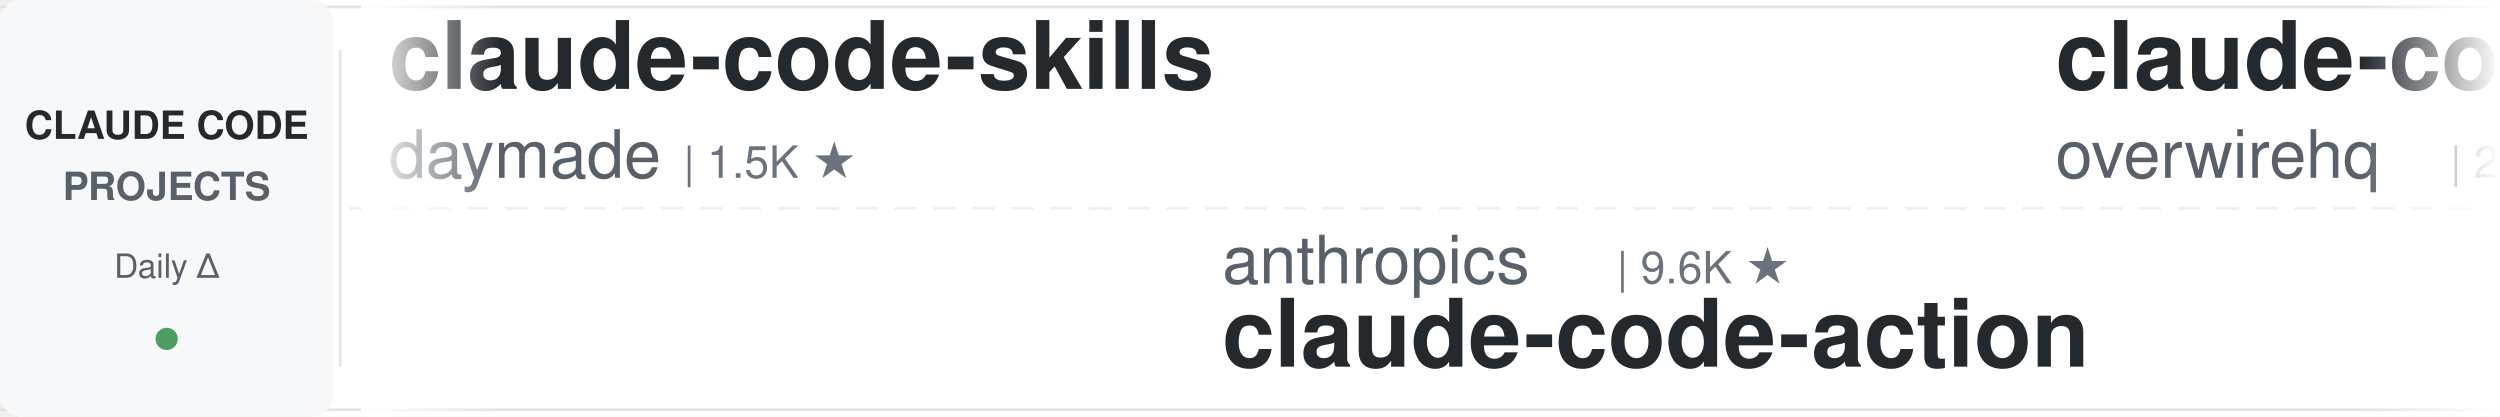
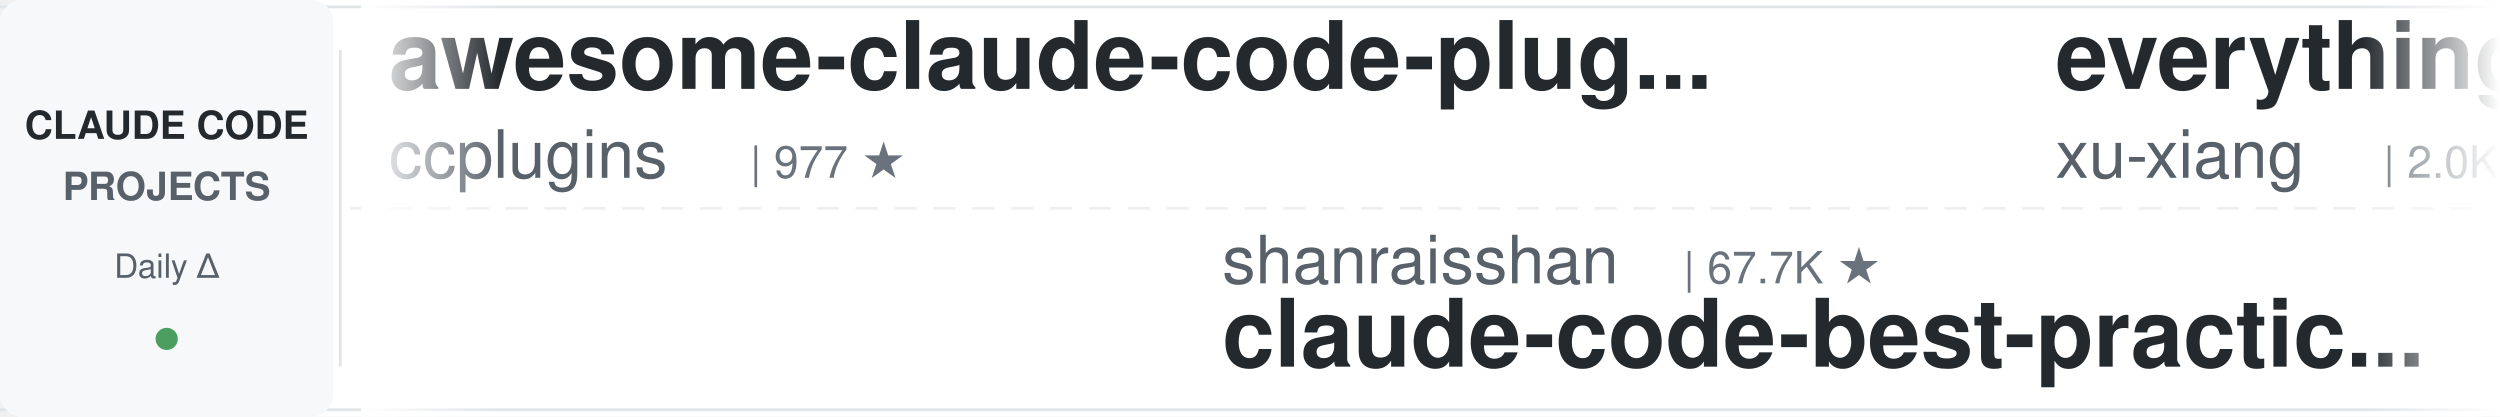
<svg xmlns="http://www.w3.org/2000/svg" width="900" height="150">
  <defs>
    <linearGradient id="leftFade" x1="0%" y1="0%" x2="100%" y2="0%">
      <stop offset="0%" style="stop-color:#ffffff;stop-opacity:1" />
      <stop offset="100%" style="stop-color:#ffffff;stop-opacity:0" />
    </linearGradient>
    <linearGradient id="rightFade" x1="0%" y1="0%" x2="100%" y2="0%">
      <stop offset="0%" style="stop-color:#ffffff;stop-opacity:0" />
      <stop offset="100%" style="stop-color:#ffffff;stop-opacity:1" />
    </linearGradient>
  </defs>
  <rect width="900" height="150" fill="#ffffff" rx="8" />
  <rect x="0" y="2" width="900" height="1" fill="#e1e4e8" />
  <rect x="0" y="147" width="900" height="1" fill="#e1e4e8" />
  <line x1="0" y1="75" x2="900" y2="75" stroke="#e1e4e8" stroke-width="1" stroke-dasharray="8 6" opacity="0.6" />
  <rect x="0" y="0" width="120" height="150" fill="#f6f8fa" rx="8" />
  <text x="60" y="50" font-family="-apple-system, BlinkMacSystemFont, 'Segoe UI', Helvetica, Arial, sans-serif" font-size="14" font-weight="600" fill="#24292e" text-anchor="middle">CLAUDE CODE</text>
  <text x="60" y="72" font-family="-apple-system, BlinkMacSystemFont, 'Segoe UI', Helvetica, Arial, sans-serif" font-size="14" font-weight="600" fill="#586069" text-anchor="middle">PROJECTS</text>
  <text x="60" y="100" font-family="-apple-system, BlinkMacSystemFont, 'Segoe UI', Helvetica, Arial, sans-serif" font-size="12" font-weight="500" fill="#586069" text-anchor="middle">Daily Δ</text>
  <circle cx="60" cy="122" r="4" fill="#22863a" opacity="0.8" />
  <rect x="122" y="18" width="1" height="114" fill="#e1e4e8" />
  <clipPath id="tickerClip">
    <rect x="130" y="0" width="770" height="150" />
  </clipPath>
  <g clip-path="url(#tickerClip)">
    <g id="tickerItems">
      <animateTransform attributeName="transform" attributeType="XML" type="translate" from="0 0" to="-3000 0" dur="54s" repeatCount="indefinite" />
      <g transform="translate(0, 0)">
-         <text x="140" y="32" font-family="-apple-system, BlinkMacSystemFont, 'Segoe UI', Helvetica, Arial, sans-serif" font-size="34" font-weight="600" fill="#24292e">claude-code-skills</text>
-         <text x="140" y="64" font-family="-apple-system, BlinkMacSystemFont, 'Segoe UI', Helvetica, Arial, sans-serif" font-size="24" font-weight="400" fill="#586069">daymade</text>
-         <text x="246" y="64" font-family="-apple-system, BlinkMacSystemFont, 'Segoe UI', Helvetica, Arial, sans-serif" font-size="16" font-weight="500" fill="#6a737d">| 1.5K ★</text>
+         <text x="140" y="32" font-family="-apple-system, BlinkMacSystemFont, 'Segoe UI', Helvetica, Arial, sans-serif" font-size="34" font-weight="600" fill="#24292e">awesome-claude-code-plug...</text>
+         <text x="140" y="64" font-family="-apple-system, BlinkMacSystemFont, 'Segoe UI', Helvetica, Arial, sans-serif" font-size="24" font-weight="400" fill="#586069">ccplugins</text>
+         <text x="270" y="64" font-family="-apple-system, BlinkMacSystemFont, 'Segoe UI', Helvetica, Arial, sans-serif" font-size="16" font-weight="500" fill="#6a737d">| 977 ★</text>
      </g>
      <g transform="translate(300, 0)">
-         <text x="140" y="102" font-family="-apple-system, BlinkMacSystemFont, 'Segoe UI', Helvetica, Arial, sans-serif" font-size="24" font-weight="400" fill="#586069">anthropics</text>
-         <text x="282" y="102" font-family="-apple-system, BlinkMacSystemFont, 'Segoe UI', Helvetica, Arial, sans-serif" font-size="16" font-weight="500" fill="#6a737d">| 9.6K ★</text>
-         <text x="140" y="132" font-family="-apple-system, BlinkMacSystemFont, 'Segoe UI', Helvetica, Arial, sans-serif" font-size="34" font-weight="600" fill="#24292e">claude-code-action</text>
+         <text x="140" y="102" font-family="-apple-system, BlinkMacSystemFont, 'Segoe UI', Helvetica, Arial, sans-serif" font-size="24" font-weight="400" fill="#586069">shanraisshan</text>
+         <text x="306" y="102" font-family="-apple-system, BlinkMacSystemFont, 'Segoe UI', Helvetica, Arial, sans-serif" font-size="16" font-weight="500" fill="#6a737d">| 67.7K ★</text>
+         <text x="140" y="132" font-family="-apple-system, BlinkMacSystemFont, 'Segoe UI', Helvetica, Arial, sans-serif" font-size="34" font-weight="600" fill="#24292e">claude-code-best-practic...</text>
      </g>
      <g transform="translate(600, 0)">
-         <text x="140" y="32" font-family="-apple-system, BlinkMacSystemFont, 'Segoe UI', Helvetica, Arial, sans-serif" font-size="34" font-weight="600" fill="#24292e">claude-code-telegram</text>
-         <text x="140" y="64" font-family="-apple-system, BlinkMacSystemFont, 'Segoe UI', Helvetica, Arial, sans-serif" font-size="24" font-weight="400" fill="#586069">overwirehq</text>
-         <text x="282" y="64" font-family="-apple-system, BlinkMacSystemFont, 'Segoe UI', Helvetica, Arial, sans-serif" font-size="16" font-weight="500" fill="#6a737d">| 2.8K ★</text>
-       </g>
-       <g transform="translate(900, 0)">
-         <text x="140" y="102" font-family="-apple-system, BlinkMacSystemFont, 'Segoe UI', Helvetica, Arial, sans-serif" font-size="24" font-weight="400" fill="#586069">Windy3f3f3f3f</text>
-         <text x="318" y="102" font-family="-apple-system, BlinkMacSystemFont, 'Segoe UI', Helvetica, Arial, sans-serif" font-size="16" font-weight="500" fill="#6a737d">| 2.8K ★</text>
-         <text x="140" y="132" font-family="-apple-system, BlinkMacSystemFont, 'Segoe UI', Helvetica, Arial, sans-serif" font-size="34" font-weight="600" fill="#24292e">claude-code-from-scratch</text>
-       </g>
-       <g transform="translate(1200, 0)">
-         <text x="140" y="32" font-family="-apple-system, BlinkMacSystemFont, 'Segoe UI', Helvetica, Arial, sans-serif" font-size="34" font-weight="600" fill="#24292e">claude-code-engineering</text>
-         <text x="140" y="64" font-family="-apple-system, BlinkMacSystemFont, 'Segoe UI', Helvetica, Arial, sans-serif" font-size="24" font-weight="400" fill="#586069">huangjia2019</text>
-         <text x="306" y="64" font-family="-apple-system, BlinkMacSystemFont, 'Segoe UI', Helvetica, Arial, sans-serif" font-size="16" font-weight="500" fill="#6a737d">| 1.1K ★</text>
-       </g>
-       <g transform="translate(1500, 0)">
-         <text x="140" y="102" font-family="-apple-system, BlinkMacSystemFont, 'Segoe UI', Helvetica, Arial, sans-serif" font-size="24" font-weight="400" fill="#586069">Maciek-roboblog</text>
-         <text x="342" y="102" font-family="-apple-system, BlinkMacSystemFont, 'Segoe UI', Helvetica, Arial, sans-serif" font-size="16" font-weight="500" fill="#6a737d">| 8.7K ★</text>
-         <text x="140" y="132" font-family="-apple-system, BlinkMacSystemFont, 'Segoe UI', Helvetica, Arial, sans-serif" font-size="34" font-weight="600" fill="#24292e">Claude-Code-Usage-Monito...</text>
-       </g>
-       <g transform="translate(1800, 0)">
        <text x="140" y="32" font-family="-apple-system, BlinkMacSystemFont, 'Segoe UI', Helvetica, Arial, sans-serif" font-size="34" font-weight="600" fill="#24292e">everything-claude-code-z...</text>
        <text x="140" y="64" font-family="-apple-system, BlinkMacSystemFont, 'Segoe UI', Helvetica, Arial, sans-serif" font-size="24" font-weight="400" fill="#586069">xu-xiang</text>
        <text x="258" y="64" font-family="-apple-system, BlinkMacSystemFont, 'Segoe UI', Helvetica, Arial, sans-serif" font-size="16" font-weight="500" fill="#6a737d">| 2.0K ★</text>
      </g>
+       <g transform="translate(900, 0)">
+         <text x="140" y="102" font-family="-apple-system, BlinkMacSystemFont, 'Segoe UI', Helvetica, Arial, sans-serif" font-size="24" font-weight="400" fill="#586069">rohitg00</text>
+         <text x="258" y="102" font-family="-apple-system, BlinkMacSystemFont, 'Segoe UI', Helvetica, Arial, sans-serif" font-size="16" font-weight="500" fill="#6a737d">| 2.7K ★</text>
+         <text x="140" y="132" font-family="-apple-system, BlinkMacSystemFont, 'Segoe UI', Helvetica, Arial, sans-serif" font-size="34" font-weight="600" fill="#24292e">awesome-claude-code-tool...</text>
+       </g>
+       <g transform="translate(1200, 0)">
+         <text x="140" y="32" font-family="-apple-system, BlinkMacSystemFont, 'Segoe UI', Helvetica, Arial, sans-serif" font-size="34" font-weight="600" fill="#24292e">claude-code-hooks-master...</text>
+         <text x="140" y="64" font-family="-apple-system, BlinkMacSystemFont, 'Segoe UI', Helvetica, Arial, sans-serif" font-size="24" font-weight="400" fill="#586069">disler</text>
+         <text x="234" y="64" font-family="-apple-system, BlinkMacSystemFont, 'Segoe UI', Helvetica, Arial, sans-serif" font-size="16" font-weight="500" fill="#6a737d">| 3.9K ★</text>
+       </g>
+       <g transform="translate(1500, 0)">
+         <text x="140" y="102" font-family="-apple-system, BlinkMacSystemFont, 'Segoe UI', Helvetica, Arial, sans-serif" font-size="24" font-weight="400" fill="#586069">Windy3f3f3f3f</text>
+         <text x="318" y="102" font-family="-apple-system, BlinkMacSystemFont, 'Segoe UI', Helvetica, Arial, sans-serif" font-size="16" font-weight="500" fill="#6a737d">| 3.8K ★</text>
+         <text x="140" y="132" font-family="-apple-system, BlinkMacSystemFont, 'Segoe UI', Helvetica, Arial, sans-serif" font-size="34" font-weight="600" fill="#24292e">how-claude-code-works</text>
+       </g>
+       <g transform="translate(1800, 0)">
+         <text x="140" y="32" font-family="-apple-system, BlinkMacSystemFont, 'Segoe UI', Helvetica, Arial, sans-serif" font-size="34" font-weight="600" fill="#24292e">claude-code-settings</text>
+         <text x="140" y="64" font-family="-apple-system, BlinkMacSystemFont, 'Segoe UI', Helvetica, Arial, sans-serif" font-size="24" font-weight="400" fill="#586069">feiskyer</text>
+         <text x="258" y="64" font-family="-apple-system, BlinkMacSystemFont, 'Segoe UI', Helvetica, Arial, sans-serif" font-size="16" font-weight="500" fill="#6a737d">| 1.7K ★</text>
+       </g>
      <g transform="translate(2100, 0)">
-         <text x="140" y="102" font-family="-apple-system, BlinkMacSystemFont, 'Segoe UI', Helvetica, Arial, sans-serif" font-size="24" font-weight="400" fill="#586069">oboard</text>
-         <text x="234" y="102" font-family="-apple-system, BlinkMacSystemFont, 'Segoe UI', Helvetica, Arial, sans-serif" font-size="16" font-weight="500" fill="#6a737d">| 3.3K ★</text>
-         <text x="140" y="132" font-family="-apple-system, BlinkMacSystemFont, 'Segoe UI', Helvetica, Arial, sans-serif" font-size="34" font-weight="600" fill="#24292e">claude-code-rev</text>
+         <text x="140" y="102" font-family="-apple-system, BlinkMacSystemFont, 'Segoe UI', Helvetica, Arial, sans-serif" font-size="24" font-weight="400" fill="#586069">digitalsamba</text>
+         <text x="306" y="102" font-family="-apple-system, BlinkMacSystemFont, 'Segoe UI', Helvetica, Arial, sans-serif" font-size="16" font-weight="500" fill="#6a737d">| 2.3K ★</text>
+         <text x="140" y="132" font-family="-apple-system, BlinkMacSystemFont, 'Segoe UI', Helvetica, Arial, sans-serif" font-size="34" font-weight="600" fill="#24292e">claude-code-video-toolki...</text>
      </g>
      <g transform="translate(2400, 0)">
-         <text x="140" y="32" font-family="-apple-system, BlinkMacSystemFont, 'Segoe UI', Helvetica, Arial, sans-serif" font-size="34" font-weight="600" fill="#24292e">ECC</text>
-         <text x="140" y="64" font-family="-apple-system, BlinkMacSystemFont, 'Segoe UI', Helvetica, Arial, sans-serif" font-size="24" font-weight="400" fill="#586069">affaan-m</text>
-         <text x="258" y="64" font-family="-apple-system, BlinkMacSystemFont, 'Segoe UI', Helvetica, Arial, sans-serif" font-size="16" font-weight="500" fill="#6a737d">| 282.6K ★</text>
+         <text x="140" y="32" font-family="-apple-system, BlinkMacSystemFont, 'Segoe UI', Helvetica, Arial, sans-serif" font-size="34" font-weight="600" fill="#24292e">claude-code-tips</text>
+         <text x="140" y="64" font-family="-apple-system, BlinkMacSystemFont, 'Segoe UI', Helvetica, Arial, sans-serif" font-size="24" font-weight="400" fill="#586069">ykdojo</text>
+         <text x="234" y="64" font-family="-apple-system, BlinkMacSystemFont, 'Segoe UI', Helvetica, Arial, sans-serif" font-size="16" font-weight="500" fill="#6a737d">| 10.2K ★</text>
      </g>
      <g transform="translate(2700, 0)">
-         <text x="140" y="102" font-family="-apple-system, BlinkMacSystemFont, 'Segoe UI', Helvetica, Arial, sans-serif" font-size="24" font-weight="400" fill="#586069">VoltAgent</text>
-         <text x="270" y="102" font-family="-apple-system, BlinkMacSystemFont, 'Segoe UI', Helvetica, Arial, sans-serif" font-size="16" font-weight="500" fill="#6a737d">| 25.8K ★</text>
-         <text x="140" y="132" font-family="-apple-system, BlinkMacSystemFont, 'Segoe UI', Helvetica, Arial, sans-serif" font-size="34" font-weight="600" fill="#24292e">awesome-claude-code-suba...</text>
+         <text x="140" y="102" font-family="-apple-system, BlinkMacSystemFont, 'Segoe UI', Helvetica, Arial, sans-serif" font-size="24" font-weight="400" fill="#586069">Yeachan-Heo</text>
+         <text x="294" y="102" font-family="-apple-system, BlinkMacSystemFont, 'Segoe UI', Helvetica, Arial, sans-serif" font-size="16" font-weight="500" fill="#6a737d">| 40.0K ★</text>
+         <text x="140" y="132" font-family="-apple-system, BlinkMacSystemFont, 'Segoe UI', Helvetica, Arial, sans-serif" font-size="34" font-weight="600" fill="#24292e">oh-my-claudecode</text>
      </g>
      <g transform="translate(3000, 0)">
-         <text x="140" y="32" font-family="-apple-system, BlinkMacSystemFont, 'Segoe UI', Helvetica, Arial, sans-serif" font-size="34" font-weight="600" fill="#24292e">claude-code-skills</text>
-         <text x="140" y="64" font-family="-apple-system, BlinkMacSystemFont, 'Segoe UI', Helvetica, Arial, sans-serif" font-size="24" font-weight="400" fill="#586069">daymade</text>
-         <text x="246" y="64" font-family="-apple-system, BlinkMacSystemFont, 'Segoe UI', Helvetica, Arial, sans-serif" font-size="16" font-weight="500" fill="#6a737d">| 1.5K ★</text>
+         <text x="140" y="32" font-family="-apple-system, BlinkMacSystemFont, 'Segoe UI', Helvetica, Arial, sans-serif" font-size="34" font-weight="600" fill="#24292e">awesome-claude-code-plug...</text>
+         <text x="140" y="64" font-family="-apple-system, BlinkMacSystemFont, 'Segoe UI', Helvetica, Arial, sans-serif" font-size="24" font-weight="400" fill="#586069">ccplugins</text>
+         <text x="270" y="64" font-family="-apple-system, BlinkMacSystemFont, 'Segoe UI', Helvetica, Arial, sans-serif" font-size="16" font-weight="500" fill="#6a737d">| 977 ★</text>
      </g>
      <g transform="translate(3300, 0)">
-         <text x="140" y="102" font-family="-apple-system, BlinkMacSystemFont, 'Segoe UI', Helvetica, Arial, sans-serif" font-size="24" font-weight="400" fill="#586069">anthropics</text>
-         <text x="282" y="102" font-family="-apple-system, BlinkMacSystemFont, 'Segoe UI', Helvetica, Arial, sans-serif" font-size="16" font-weight="500" fill="#6a737d">| 9.6K ★</text>
-         <text x="140" y="132" font-family="-apple-system, BlinkMacSystemFont, 'Segoe UI', Helvetica, Arial, sans-serif" font-size="34" font-weight="600" fill="#24292e">claude-code-action</text>
+         <text x="140" y="102" font-family="-apple-system, BlinkMacSystemFont, 'Segoe UI', Helvetica, Arial, sans-serif" font-size="24" font-weight="400" fill="#586069">shanraisshan</text>
+         <text x="306" y="102" font-family="-apple-system, BlinkMacSystemFont, 'Segoe UI', Helvetica, Arial, sans-serif" font-size="16" font-weight="500" fill="#6a737d">| 67.7K ★</text>
+         <text x="140" y="132" font-family="-apple-system, BlinkMacSystemFont, 'Segoe UI', Helvetica, Arial, sans-serif" font-size="34" font-weight="600" fill="#24292e">claude-code-best-practic...</text>
      </g>
      <g transform="translate(3600, 0)">
-         <text x="140" y="32" font-family="-apple-system, BlinkMacSystemFont, 'Segoe UI', Helvetica, Arial, sans-serif" font-size="34" font-weight="600" fill="#24292e">claude-code-telegram</text>
-         <text x="140" y="64" font-family="-apple-system, BlinkMacSystemFont, 'Segoe UI', Helvetica, Arial, sans-serif" font-size="24" font-weight="400" fill="#586069">overwirehq</text>
-         <text x="282" y="64" font-family="-apple-system, BlinkMacSystemFont, 'Segoe UI', Helvetica, Arial, sans-serif" font-size="16" font-weight="500" fill="#6a737d">| 2.8K ★</text>
+         <text x="140" y="32" font-family="-apple-system, BlinkMacSystemFont, 'Segoe UI', Helvetica, Arial, sans-serif" font-size="34" font-weight="600" fill="#24292e">everything-claude-code-z...</text>
+         <text x="140" y="64" font-family="-apple-system, BlinkMacSystemFont, 'Segoe UI', Helvetica, Arial, sans-serif" font-size="24" font-weight="400" fill="#586069">xu-xiang</text>
+         <text x="258" y="64" font-family="-apple-system, BlinkMacSystemFont, 'Segoe UI', Helvetica, Arial, sans-serif" font-size="16" font-weight="500" fill="#6a737d">| 2.0K ★</text>
      </g>
      <g transform="translate(3900, 0)">
-         <text x="140" y="102" font-family="-apple-system, BlinkMacSystemFont, 'Segoe UI', Helvetica, Arial, sans-serif" font-size="24" font-weight="400" fill="#586069">Windy3f3f3f3f</text>
-         <text x="318" y="102" font-family="-apple-system, BlinkMacSystemFont, 'Segoe UI', Helvetica, Arial, sans-serif" font-size="16" font-weight="500" fill="#6a737d">| 2.8K ★</text>
-         <text x="140" y="132" font-family="-apple-system, BlinkMacSystemFont, 'Segoe UI', Helvetica, Arial, sans-serif" font-size="34" font-weight="600" fill="#24292e">claude-code-from-scratch</text>
+         <text x="140" y="102" font-family="-apple-system, BlinkMacSystemFont, 'Segoe UI', Helvetica, Arial, sans-serif" font-size="24" font-weight="400" fill="#586069">rohitg00</text>
+         <text x="258" y="102" font-family="-apple-system, BlinkMacSystemFont, 'Segoe UI', Helvetica, Arial, sans-serif" font-size="16" font-weight="500" fill="#6a737d">| 2.7K ★</text>
+         <text x="140" y="132" font-family="-apple-system, BlinkMacSystemFont, 'Segoe UI', Helvetica, Arial, sans-serif" font-size="34" font-weight="600" fill="#24292e">awesome-claude-code-tool...</text>
      </g>
    </g>
  </g>
  <rect x="130" y="0" width="50" height="150" fill="url(#leftFade)" />
  <rect x="850" y="0" width="50" height="150" fill="url(#rightFade)" />
</svg>
